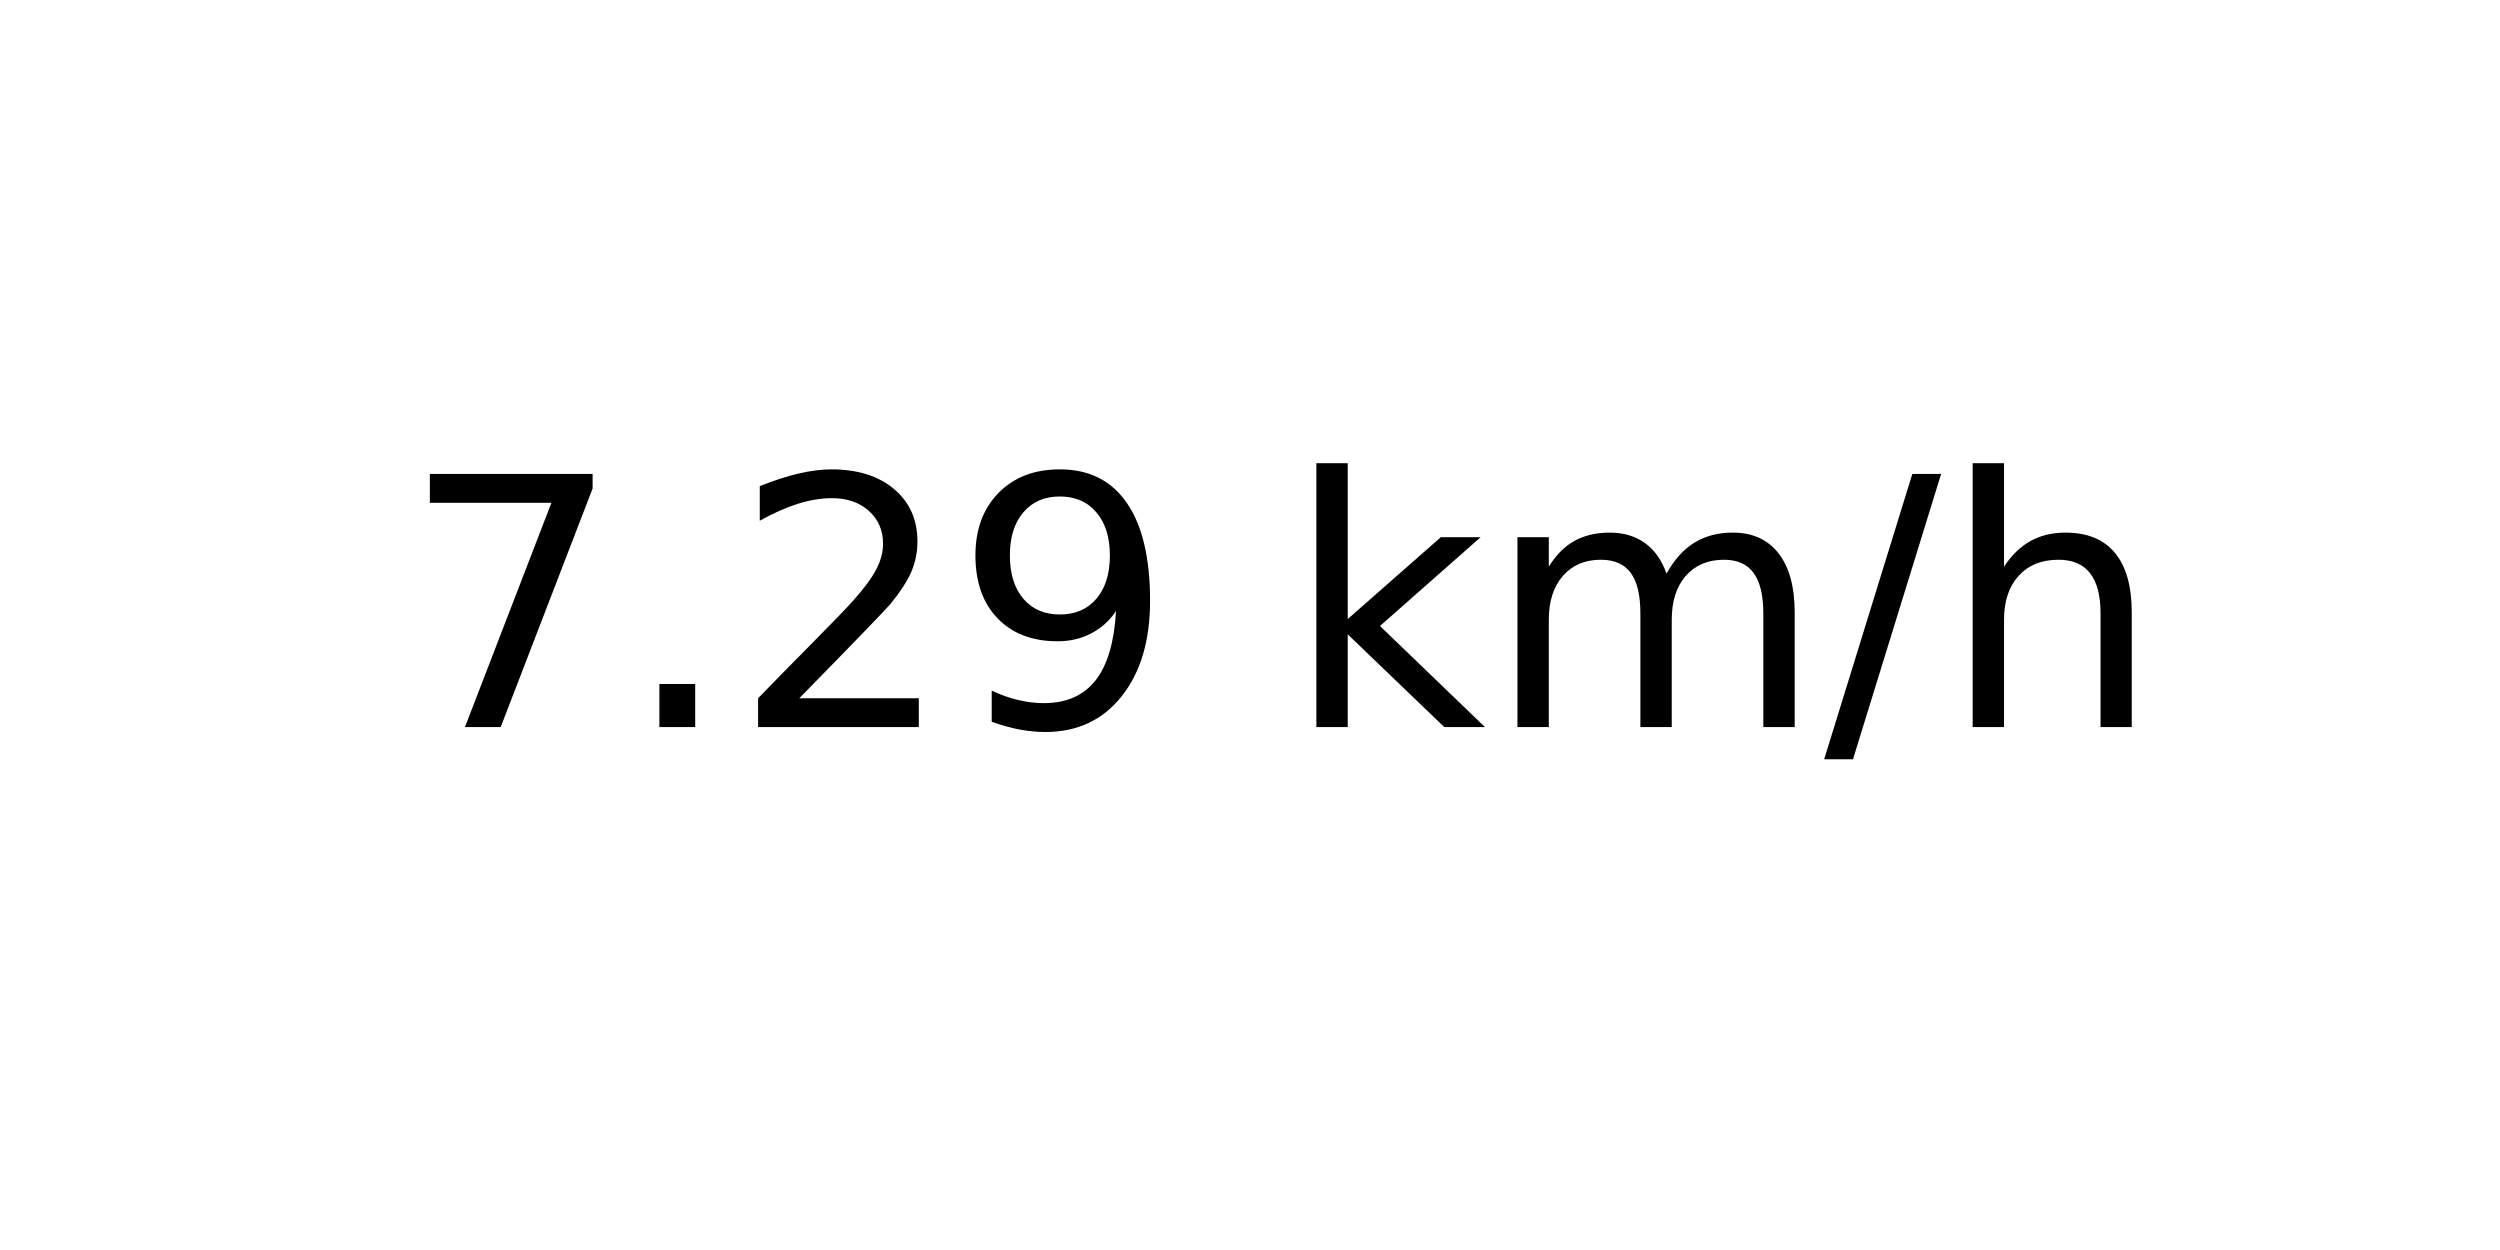
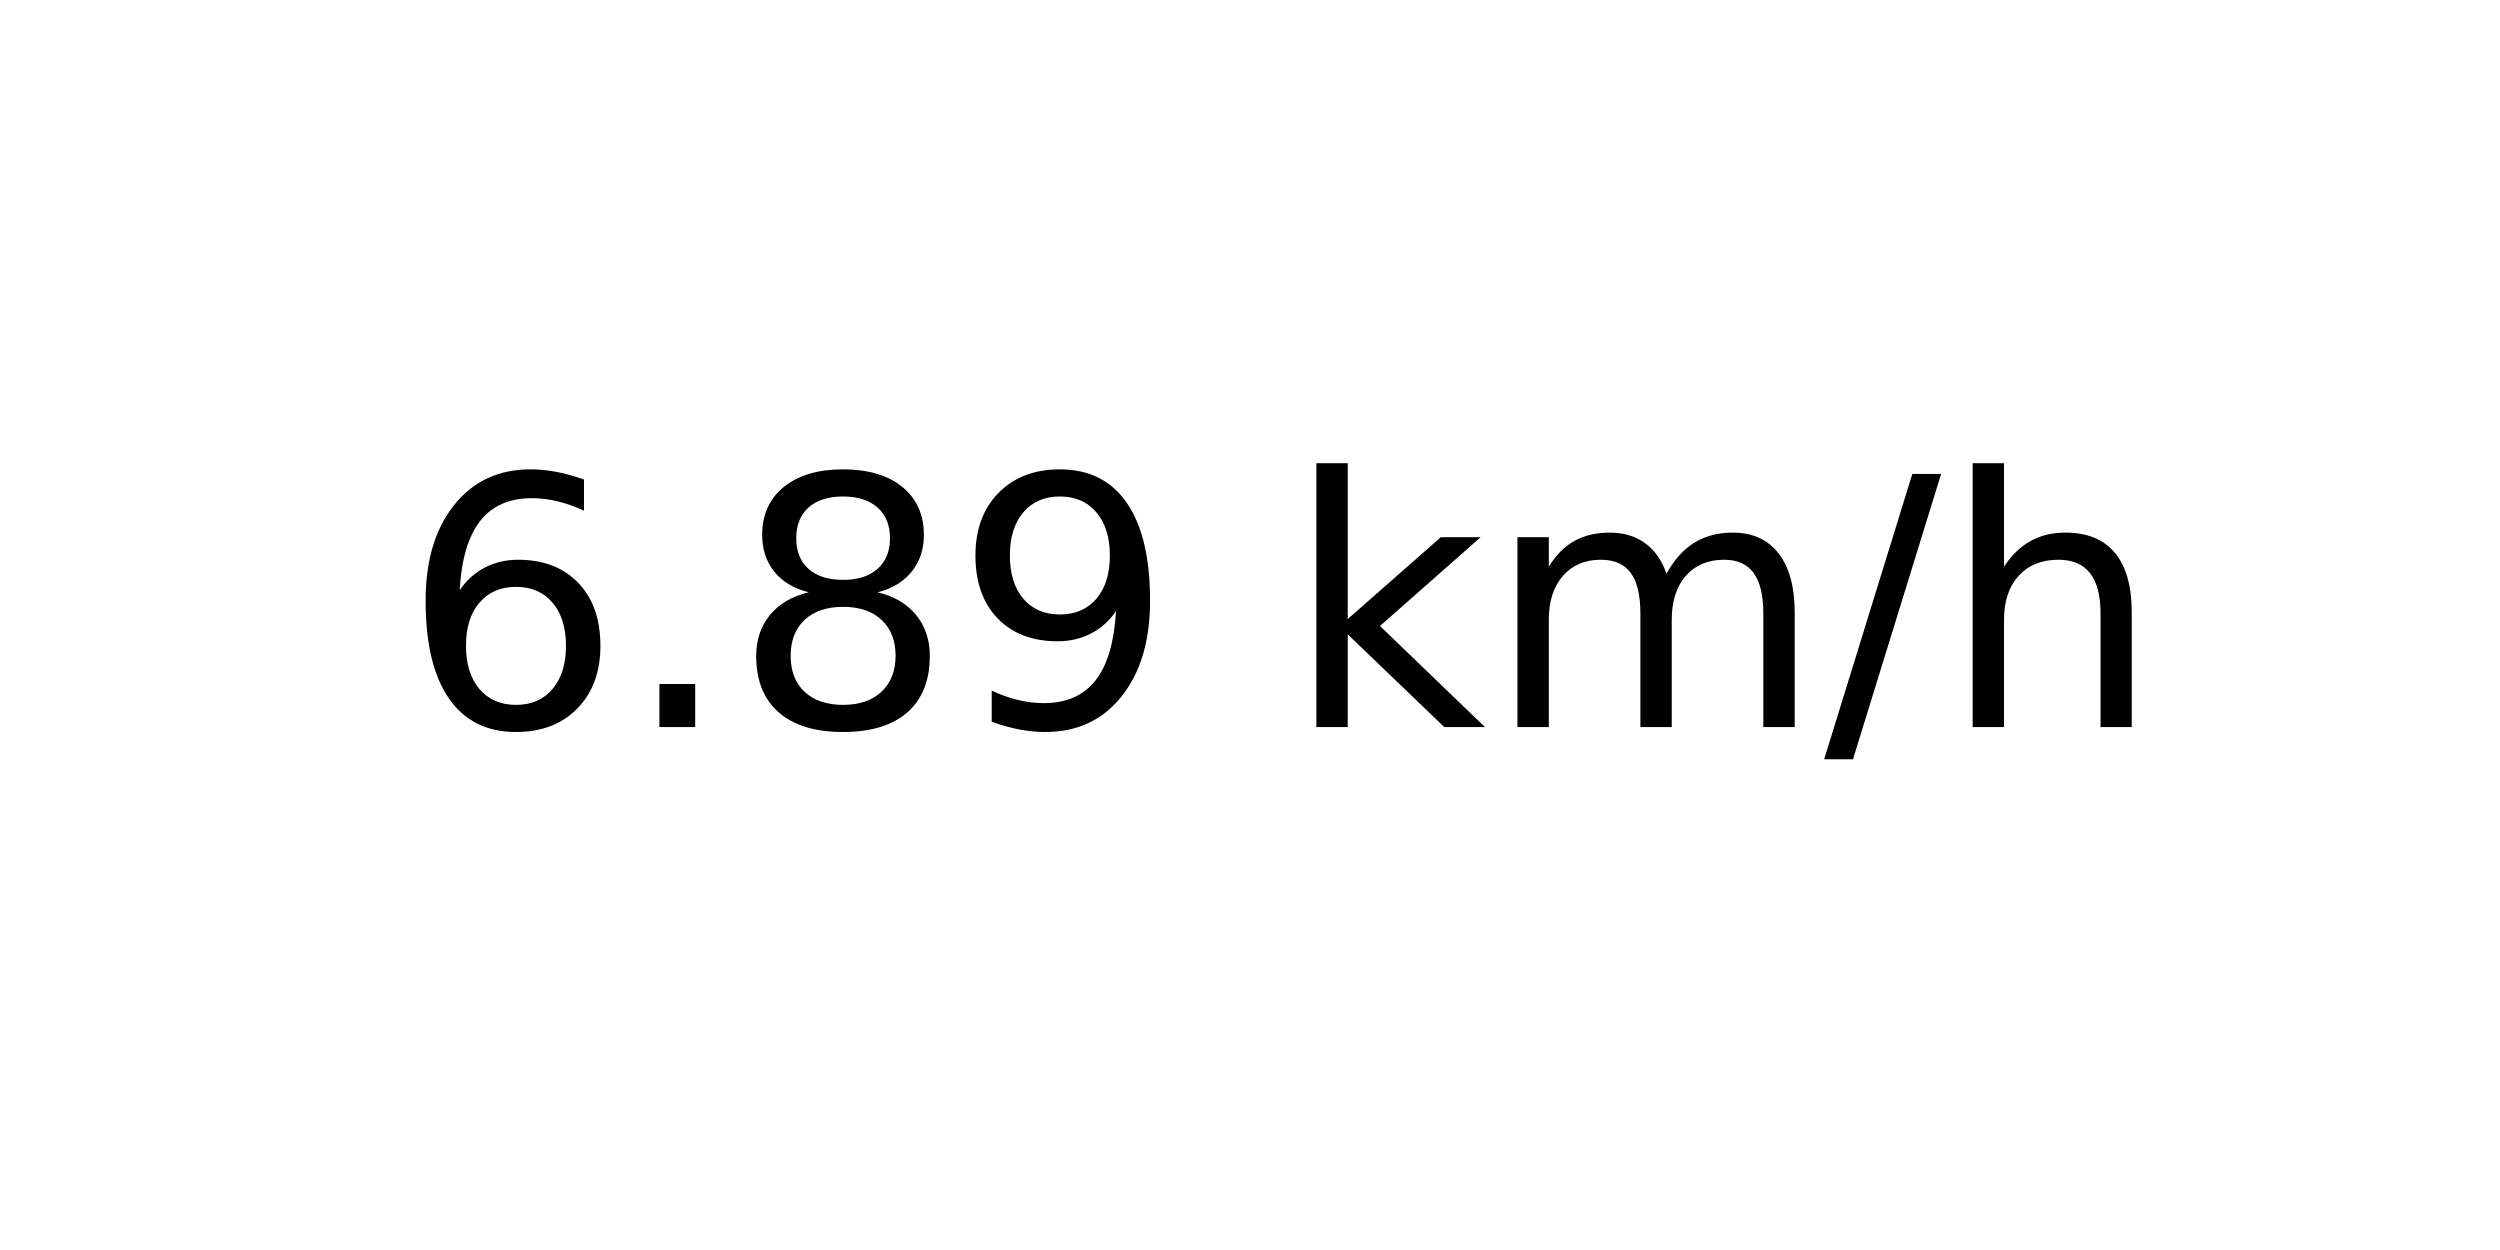
<svg xmlns="http://www.w3.org/2000/svg" xmlns:xlink="http://www.w3.org/1999/xlink" width="72pt" height="36pt" viewBox="0 0 72 36" version="1.1">
  <defs>
    <style type="text/css">*{stroke-linejoin: round; stroke-linecap: butt}</style>
  </defs>
  <g id="figure_1">
    <g id="axes_1">
      <g id="text_1">
        <g transform="translate(11.55937 20.93937) scale(0.1 -0.1)">
          <defs>
-             <path id="DejaVuSans-37" d="M 525 4666  L 3525 4666  L 3525 4397  L 1831 0  L 1172 0  L 2766 4134  L 525 4134  L 525 4666  z " transform="scale(0.015625)" />
+             <path id="DejaVuSans-36" d="M 2113 2584  Q 1688 2584 1439 2293  Q 1191 2003 1191 1497  Q 1191 994 1439 701  Q 1688 409 2113 409  Q 2538 409 2786 701  Q 3034 994 3034 1497  Q 3034 2003 2786 2293  Q 2538 2584 2113 2584  z M 3366 4563  L 3366 3988  Q 3128 4100 2886 4159  Q 2644 4219 2406 4219  Q 1781 4219 1451 3797  Q 1122 3375 1075 2522  Q 1259 2794 1537 2939  Q 1816 3084 2150 3084  Q 2853 3084 3261 2657  Q 3669 2231 3669 1497  Q 3669 778 3244 343  Q 2819 -91 2113 -91  Q 1303 -91 875 529  Q 447 1150 447 2328  Q 447 3434 972 4092  Q 1497 4750 2381 4750  Q 2619 4750 2861 4703  Q 3103 4656 3366 4563  z " transform="scale(0.015625)" />
            <path id="DejaVuSans-2e" d="M 684 794  L 1344 794  L 1344 0  L 684 0  L 684 794  z " transform="scale(0.015625)" />
-             <path id="DejaVuSans-32" d="M 1228 531  L 3431 531  L 3431 0  L 469 0  L 469 531  Q 828 903 1448 1529  Q 2069 2156 2228 2338  Q 2531 2678 2651 2914  Q 2772 3150 2772 3378  Q 2772 3750 2511 3984  Q 2250 4219 1831 4219  Q 1534 4219 1204 4116  Q 875 4013 500 3803  L 500 4441  Q 881 4594 1212 4672  Q 1544 4750 1819 4750  Q 2544 4750 2975 4387  Q 3406 4025 3406 3419  Q 3406 3131 3298 2873  Q 3191 2616 2906 2266  Q 2828 2175 2409 1742  Q 1991 1309 1228 531  z " transform="scale(0.015625)" />
+             <path id="DejaVuSans-38" d="M 2034 2216  Q 1584 2216 1326 1975  Q 1069 1734 1069 1313  Q 1069 891 1326 650  Q 1584 409 2034 409  Q 2484 409 2743 651  Q 3003 894 3003 1313  Q 3003 1734 2745 1975  Q 2488 2216 2034 2216  z M 1403 2484  Q 997 2584 770 2862  Q 544 3141 544 3541  Q 544 4100 942 4425  Q 1341 4750 2034 4750  Q 2731 4750 3128 4425  Q 3525 4100 3525 3541  Q 3525 3141 3298 2862  Q 3072 2584 2669 2484  Q 3125 2378 3379 2068  Q 3634 1759 3634 1313  Q 3634 634 3220 271  Q 2806 -91 2034 -91  Q 1263 -91 848 271  Q 434 634 434 1313  Q 434 1759 690 2068  Q 947 2378 1403 2484  z M 1172 3481  Q 1172 3119 1398 2916  Q 1625 2713 2034 2713  Q 2441 2713 2670 2916  Q 2900 3119 2900 3481  Q 2900 3844 2670 4047  Q 2441 4250 2034 4250  Q 1625 4250 1398 4047  Q 1172 3844 1172 3481  z " transform="scale(0.015625)" />
            <path id="DejaVuSans-39" d="M 703 97  L 703 672  Q 941 559 1184 500  Q 1428 441 1663 441  Q 2288 441 2617 861  Q 2947 1281 2994 2138  Q 2813 1869 2534 1725  Q 2256 1581 1919 1581  Q 1219 1581 811 2004  Q 403 2428 403 3163  Q 403 3881 828 4315  Q 1253 4750 1959 4750  Q 2769 4750 3195 4129  Q 3622 3509 3622 2328  Q 3622 1225 3098 567  Q 2575 -91 1691 -91  Q 1453 -91 1209 -44  Q 966 3 703 97  z M 1959 2075  Q 2384 2075 2632 2365  Q 2881 2656 2881 3163  Q 2881 3666 2632 3958  Q 2384 4250 1959 4250  Q 1534 4250 1286 3958  Q 1038 3666 1038 3163  Q 1038 2656 1286 2365  Q 1534 2075 1959 2075  z " transform="scale(0.015625)" />
            <path id="DejaVuSans-20" transform="scale(0.015625)" />
            <path id="DejaVuSans-6b" d="M 581 4863  L 1159 4863  L 1159 1991  L 2875 3500  L 3609 3500  L 1753 1863  L 3688 0  L 2938 0  L 1159 1709  L 1159 0  L 581 0  L 581 4863  z " transform="scale(0.015625)" />
            <path id="DejaVuSans-6d" d="M 3328 2828  Q 3544 3216 3844 3400  Q 4144 3584 4550 3584  Q 5097 3584 5394 3201  Q 5691 2819 5691 2113  L 5691 0  L 5113 0  L 5113 2094  Q 5113 2597 4934 2840  Q 4756 3084 4391 3084  Q 3944 3084 3684 2787  Q 3425 2491 3425 1978  L 3425 0  L 2847 0  L 2847 2094  Q 2847 2600 2669 2842  Q 2491 3084 2119 3084  Q 1678 3084 1418 2786  Q 1159 2488 1159 1978  L 1159 0  L 581 0  L 581 3500  L 1159 3500  L 1159 2956  Q 1356 3278 1631 3431  Q 1906 3584 2284 3584  Q 2666 3584 2933 3390  Q 3200 3197 3328 2828  z " transform="scale(0.015625)" />
            <path id="DejaVuSans-2f" d="M 1625 4666  L 2156 4666  L 531 -594  L 0 -594  L 1625 4666  z " transform="scale(0.015625)" />
            <path id="DejaVuSans-68" d="M 3513 2113  L 3513 0  L 2938 0  L 2938 2094  Q 2938 2591 2744 2837  Q 2550 3084 2163 3084  Q 1697 3084 1428 2787  Q 1159 2491 1159 1978  L 1159 0  L 581 0  L 581 4863  L 1159 4863  L 1159 2956  Q 1366 3272 1645 3428  Q 1925 3584 2291 3584  Q 2894 3584 3203 3211  Q 3513 2838 3513 2113  z " transform="scale(0.015625)" />
          </defs>
-           <use xlink:href="#DejaVuSans-37" />
+           <use xlink:href="#DejaVuSans-36" />
          <use xlink:href="#DejaVuSans-2e" x="63.623" />
-           <use xlink:href="#DejaVuSans-32" x="95.41" />
+           <use xlink:href="#DejaVuSans-38" x="95.41" />
          <use xlink:href="#DejaVuSans-39" x="159.033" />
          <use xlink:href="#DejaVuSans-20" x="222.656" />
          <use xlink:href="#DejaVuSans-6b" x="254.443" />
          <use xlink:href="#DejaVuSans-6d" x="312.354" />
          <use xlink:href="#DejaVuSans-2f" x="409.766" />
          <use xlink:href="#DejaVuSans-68" x="443.457" />
        </g>
      </g>
    </g>
  </g>
</svg>
